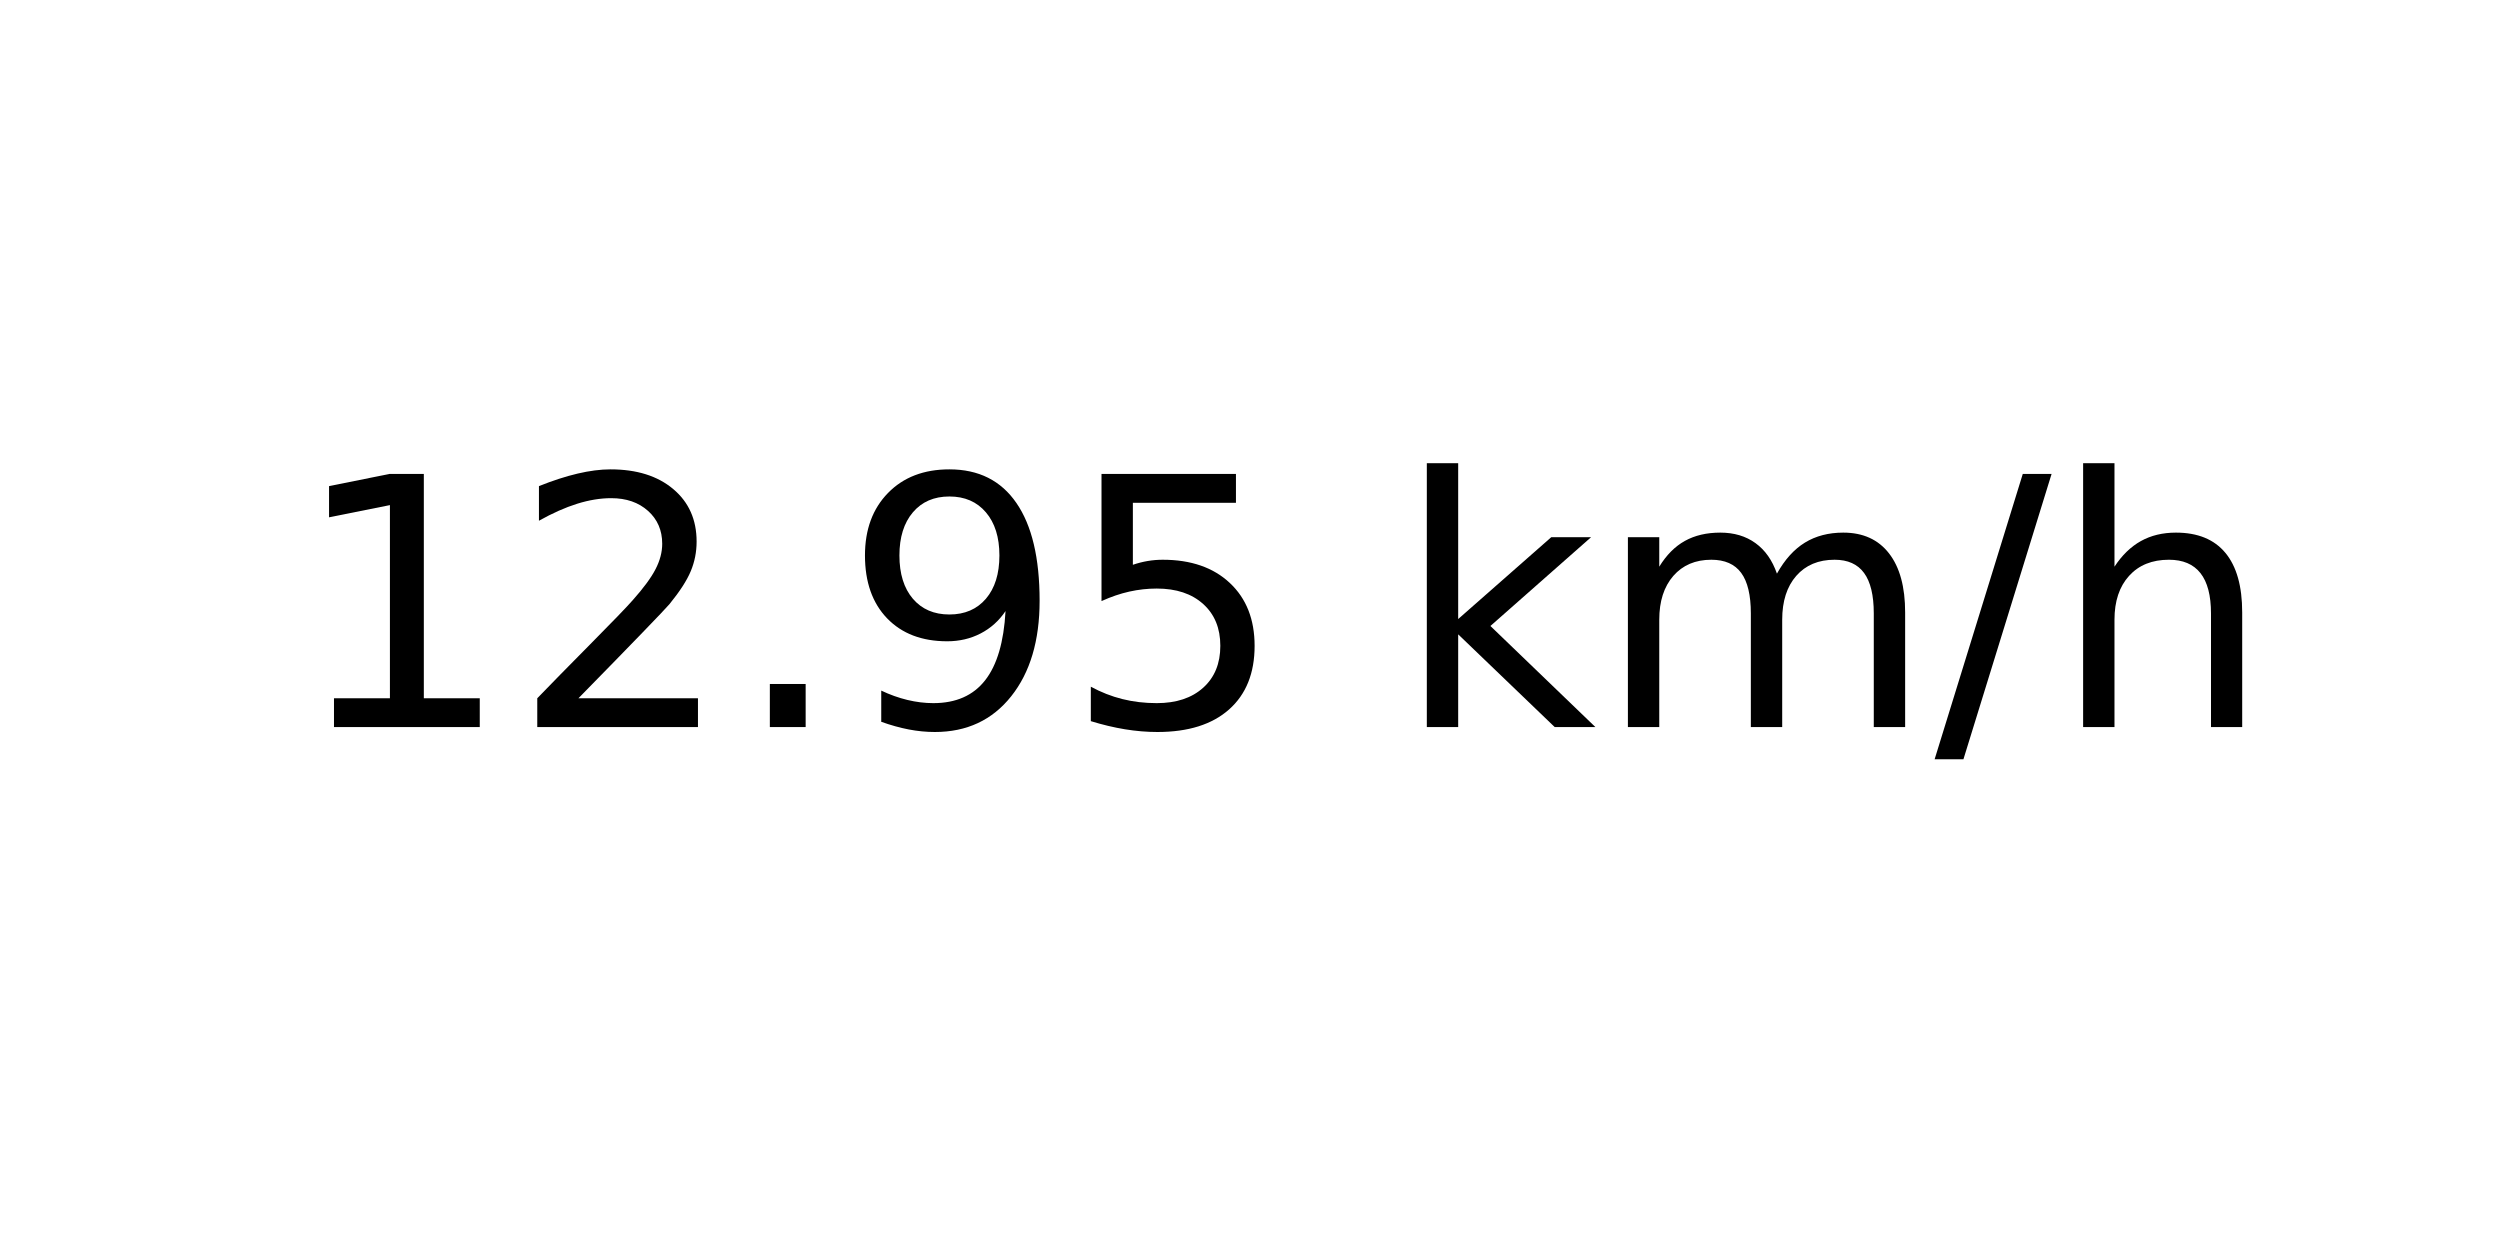
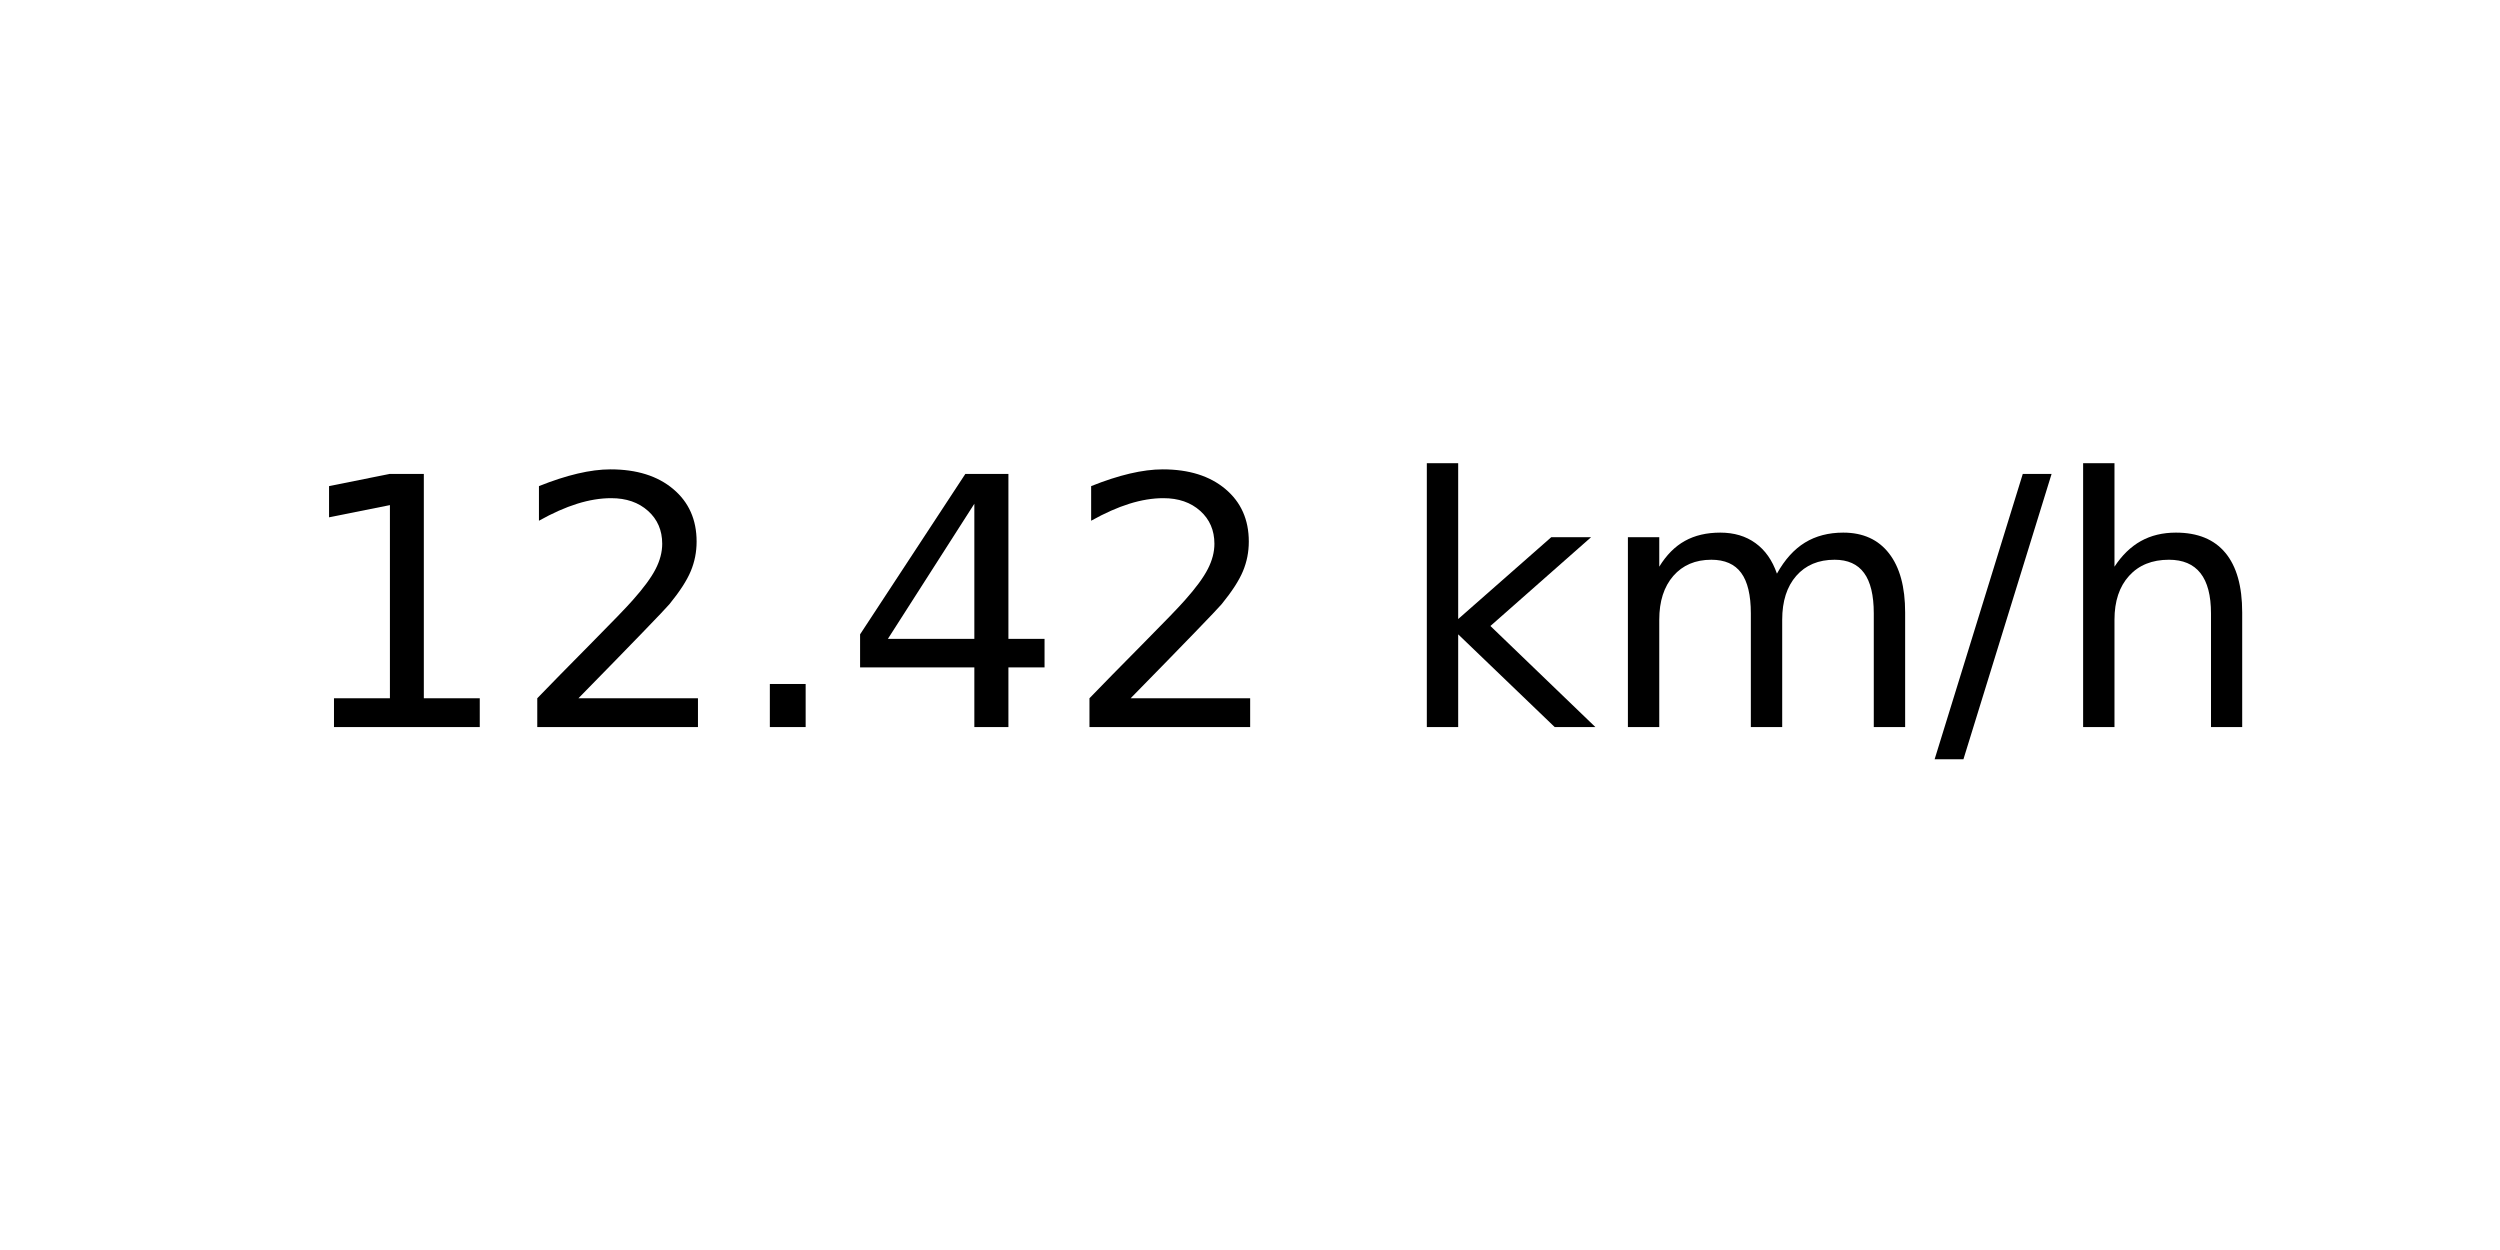
<svg xmlns="http://www.w3.org/2000/svg" xmlns:xlink="http://www.w3.org/1999/xlink" width="72pt" height="36pt" viewBox="0 0 72 36" version="1.1">
  <defs>
    <style type="text/css">*{stroke-linejoin: round; stroke-linecap: butt}</style>
  </defs>
  <g id="figure_1">
    <g id="axes_1">
      <g id="text_1">
        <g transform="translate(8.378125 20.93937) scale(0.1 -0.1)">
          <defs>
            <path id="DejaVuSans-31" d="M 794 531  L 1825 531  L 1825 4091  L 703 3866  L 703 4441  L 1819 4666  L 2450 4666  L 2450 531  L 3481 531  L 3481 0  L 794 0  L 794 531  z " transform="scale(0.015625)" />
            <path id="DejaVuSans-32" d="M 1228 531  L 3431 531  L 3431 0  L 469 0  L 469 531  Q 828 903 1448 1529  Q 2069 2156 2228 2338  Q 2531 2678 2651 2914  Q 2772 3150 2772 3378  Q 2772 3750 2511 3984  Q 2250 4219 1831 4219  Q 1534 4219 1204 4116  Q 875 4013 500 3803  L 500 4441  Q 881 4594 1212 4672  Q 1544 4750 1819 4750  Q 2544 4750 2975 4387  Q 3406 4025 3406 3419  Q 3406 3131 3298 2873  Q 3191 2616 2906 2266  Q 2828 2175 2409 1742  Q 1991 1309 1228 531  z " transform="scale(0.015625)" />
            <path id="DejaVuSans-2e" d="M 684 794  L 1344 794  L 1344 0  L 684 0  L 684 794  z " transform="scale(0.015625)" />
-             <path id="DejaVuSans-39" d="M 703 97  L 703 672  Q 941 559 1184 500  Q 1428 441 1663 441  Q 2288 441 2617 861  Q 2947 1281 2994 2138  Q 2813 1869 2534 1725  Q 2256 1581 1919 1581  Q 1219 1581 811 2004  Q 403 2428 403 3163  Q 403 3881 828 4315  Q 1253 4750 1959 4750  Q 2769 4750 3195 4129  Q 3622 3509 3622 2328  Q 3622 1225 3098 567  Q 2575 -91 1691 -91  Q 1453 -91 1209 -44  Q 966 3 703 97  z M 1959 2075  Q 2384 2075 2632 2365  Q 2881 2656 2881 3163  Q 2881 3666 2632 3958  Q 2384 4250 1959 4250  Q 1534 4250 1286 3958  Q 1038 3666 1038 3163  Q 1038 2656 1286 2365  Q 1534 2075 1959 2075  z " transform="scale(0.015625)" />
-             <path id="DejaVuSans-35" d="M 691 4666  L 3169 4666  L 3169 4134  L 1269 4134  L 1269 2991  Q 1406 3038 1543 3061  Q 1681 3084 1819 3084  Q 2600 3084 3056 2656  Q 3513 2228 3513 1497  Q 3513 744 3044 326  Q 2575 -91 1722 -91  Q 1428 -91 1123 -41  Q 819 9 494 109  L 494 744  Q 775 591 1075 516  Q 1375 441 1709 441  Q 2250 441 2565 725  Q 2881 1009 2881 1497  Q 2881 1984 2565 2268  Q 2250 2553 1709 2553  Q 1456 2553 1204 2497  Q 953 2441 691 2322  L 691 4666  z " transform="scale(0.015625)" />
+             <path id="DejaVuSans-34" d="M 2419 4116  L 825 1625  L 2419 1625  L 2419 4116  z M 2253 4666  L 3047 4666  L 3047 1625  L 3713 1625  L 3713 1100  L 3047 1100  L 3047 0  L 2419 0  L 2419 1100  L 313 1100  L 313 1709  L 2253 4666  z " transform="scale(0.015625)" />
            <path id="DejaVuSans-20" transform="scale(0.015625)" />
            <path id="DejaVuSans-6b" d="M 581 4863  L 1159 4863  L 1159 1991  L 2875 3500  L 3609 3500  L 1753 1863  L 3688 0  L 2938 0  L 1159 1709  L 1159 0  L 581 0  L 581 4863  z " transform="scale(0.015625)" />
            <path id="DejaVuSans-6d" d="M 3328 2828  Q 3544 3216 3844 3400  Q 4144 3584 4550 3584  Q 5097 3584 5394 3201  Q 5691 2819 5691 2113  L 5691 0  L 5113 0  L 5113 2094  Q 5113 2597 4934 2840  Q 4756 3084 4391 3084  Q 3944 3084 3684 2787  Q 3425 2491 3425 1978  L 3425 0  L 2847 0  L 2847 2094  Q 2847 2600 2669 2842  Q 2491 3084 2119 3084  Q 1678 3084 1418 2786  Q 1159 2488 1159 1978  L 1159 0  L 581 0  L 581 3500  L 1159 3500  L 1159 2956  Q 1356 3278 1631 3431  Q 1906 3584 2284 3584  Q 2666 3584 2933 3390  Q 3200 3197 3328 2828  z " transform="scale(0.015625)" />
            <path id="DejaVuSans-2f" d="M 1625 4666  L 2156 4666  L 531 -594  L 0 -594  L 1625 4666  z " transform="scale(0.015625)" />
            <path id="DejaVuSans-68" d="M 3513 2113  L 3513 0  L 2938 0  L 2938 2094  Q 2938 2591 2744 2837  Q 2550 3084 2163 3084  Q 1697 3084 1428 2787  Q 1159 2491 1159 1978  L 1159 0  L 581 0  L 581 4863  L 1159 4863  L 1159 2956  Q 1366 3272 1645 3428  Q 1925 3584 2291 3584  Q 2894 3584 3203 3211  Q 3513 2838 3513 2113  z " transform="scale(0.015625)" />
          </defs>
          <use xlink:href="#DejaVuSans-31" />
          <use xlink:href="#DejaVuSans-32" x="63.623" />
          <use xlink:href="#DejaVuSans-2e" x="127.246" />
-           <use xlink:href="#DejaVuSans-39" x="159.033" />
-           <use xlink:href="#DejaVuSans-35" x="222.656" />
+           <use xlink:href="#DejaVuSans-34" x="159.033" />
+           <use xlink:href="#DejaVuSans-32" x="222.656" />
          <use xlink:href="#DejaVuSans-20" x="286.279" />
          <use xlink:href="#DejaVuSans-6b" x="318.066" />
          <use xlink:href="#DejaVuSans-6d" x="375.977" />
          <use xlink:href="#DejaVuSans-2f" x="473.389" />
          <use xlink:href="#DejaVuSans-68" x="507.08" />
        </g>
      </g>
    </g>
  </g>
</svg>
